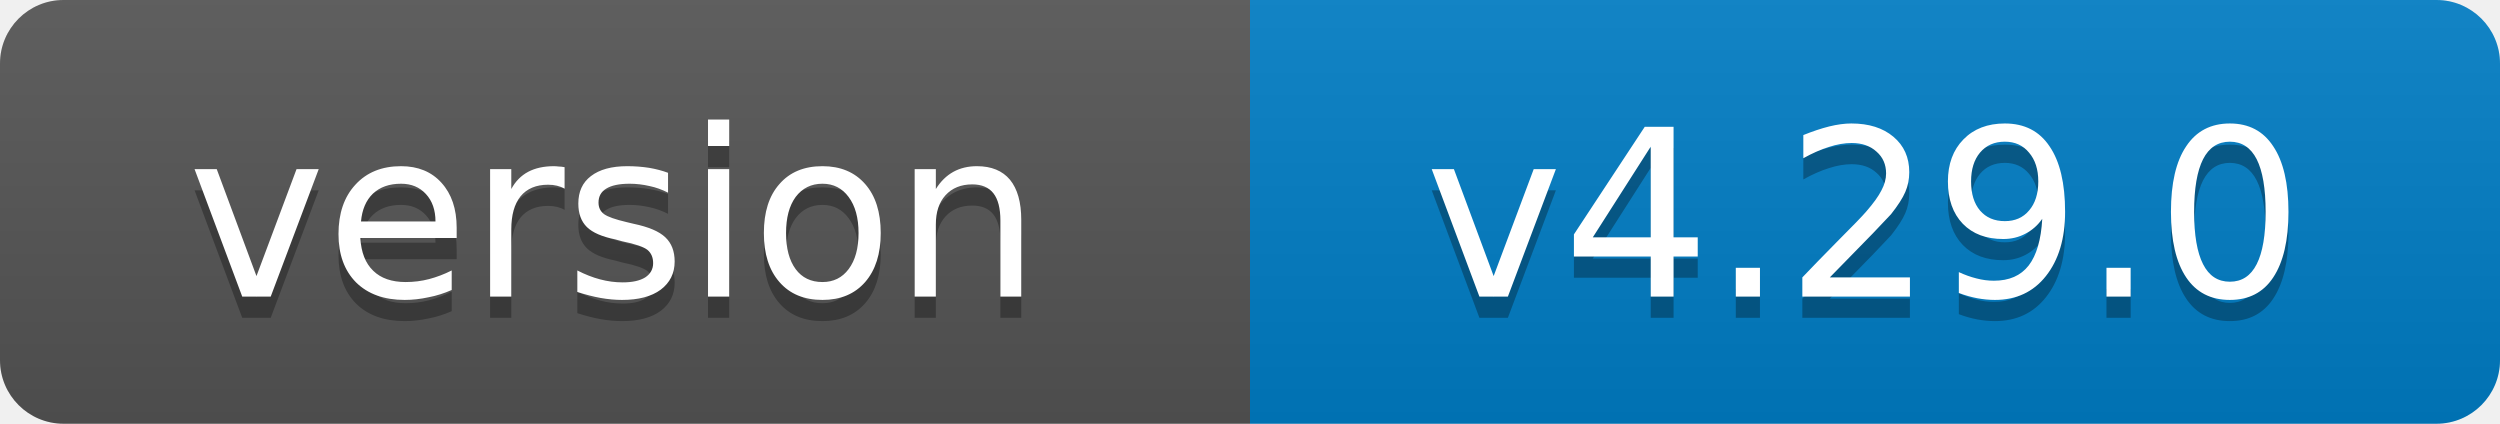
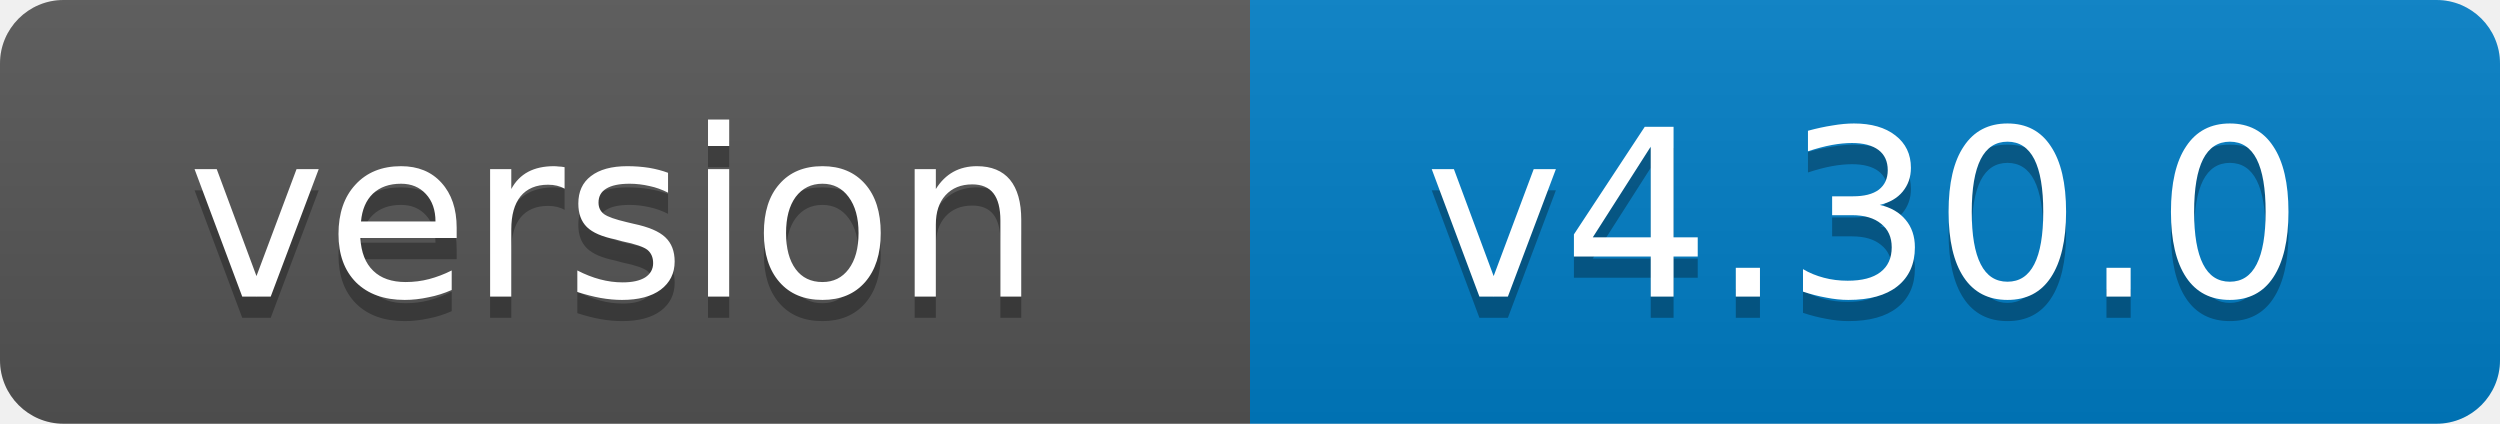
- <svg xmlns="http://www.w3.org/2000/svg" width="118" height="20" role="img" aria-label="version: v4.29.0">
+ <svg xmlns="http://www.w3.org/2000/svg" width="118" height="20" role="img" aria-label="version: v4.30.0">
  <linearGradient id="s" x2="0" y2="100%">
    <stop offset="0" stop-color="#bbb" stop-opacity=".1" />
    <stop offset="1" stop-opacity=".1" />
  </linearGradient>
  <clipPath id="r">
    <rect width="118" height="20" rx="3" fill="#fff" />
  </clipPath>
  <g clip-path="url(#r)">
    <rect width="59" height="20" fill="#555" />
    <rect x="59" width="59" height="20" fill="#007ec6" />
    <rect width="118" height="20" fill="url(#s)" />
  </g>
  <g fill="#fff" text-anchor="middle" font-family="Verdana,Geneva,DejaVu Sans,sans-serif" font-size="11">
    <text x="29" y="15" fill="#010101" fill-opacity=".3">version</text>
    <text x="29" y="14">version</text>
-     <text x="88" y="15" fill="#010101" fill-opacity=".3">v4.29.0</text>
-     <text x="88" y="14">v4.29.0</text>
+     <text x="88" y="15" fill="#010101" fill-opacity=".3">v4.30.0</text>
+     <text x="88" y="14">v4.30.0</text>
  </g>
</svg>
